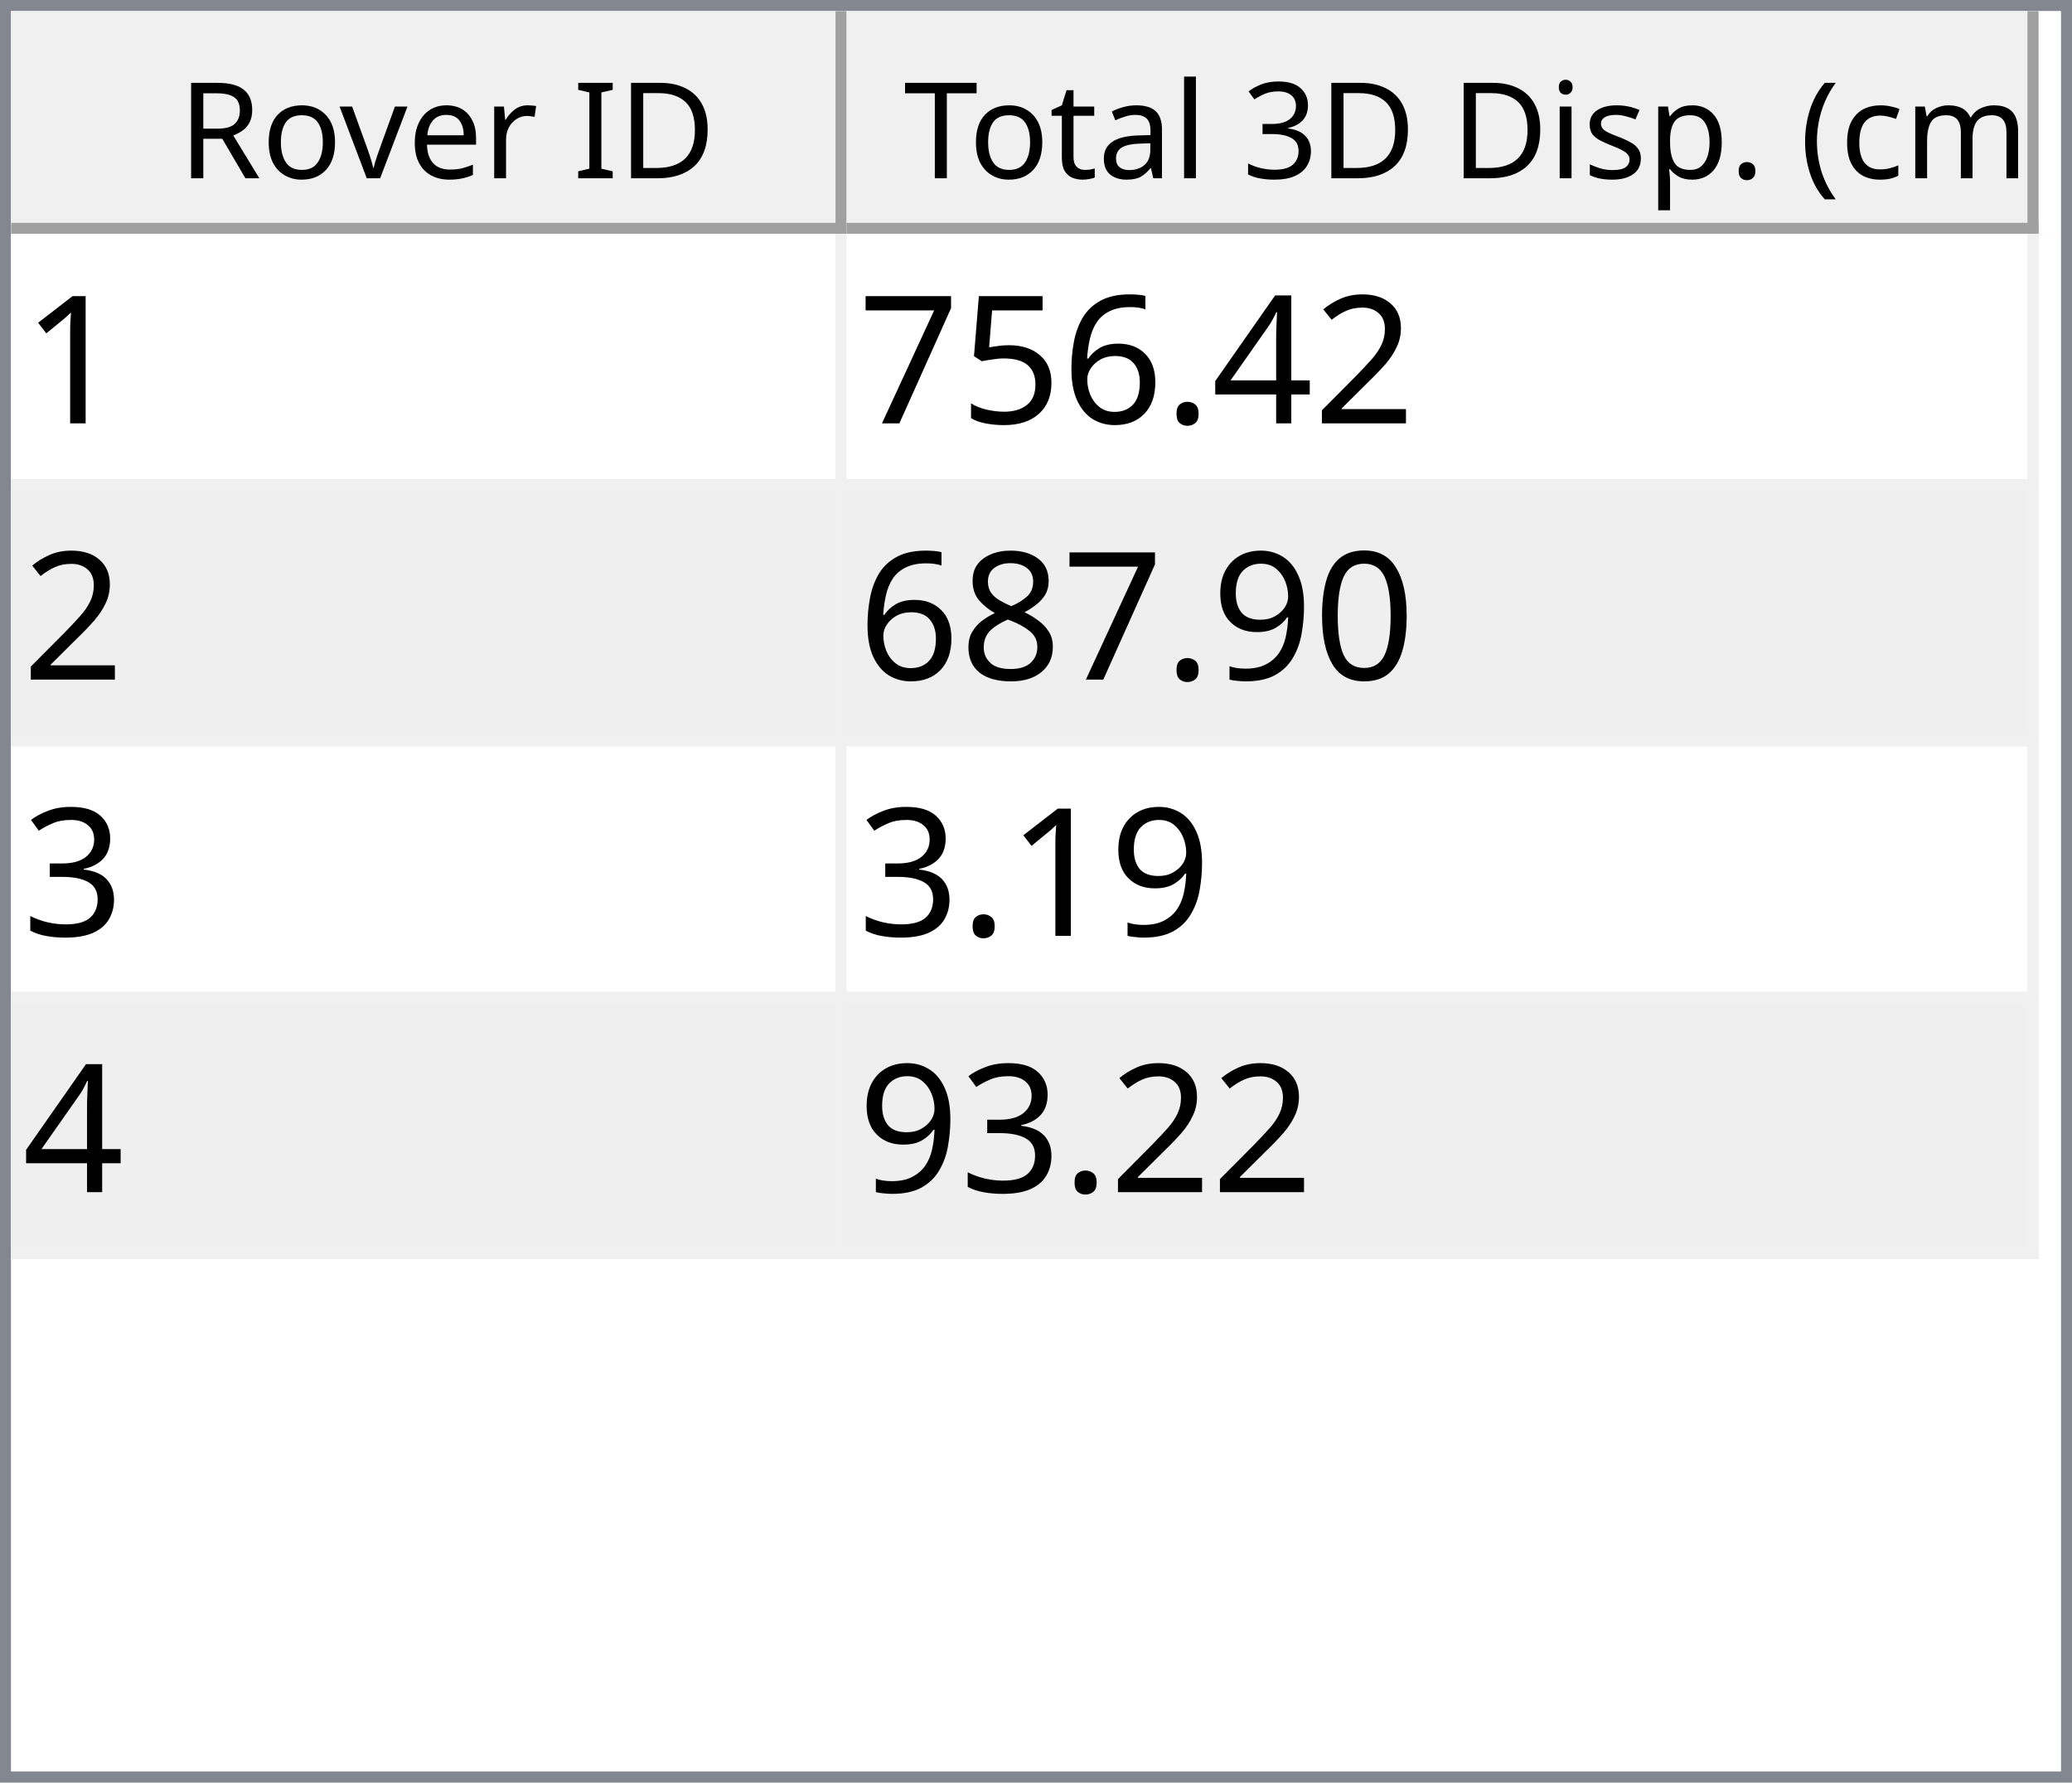
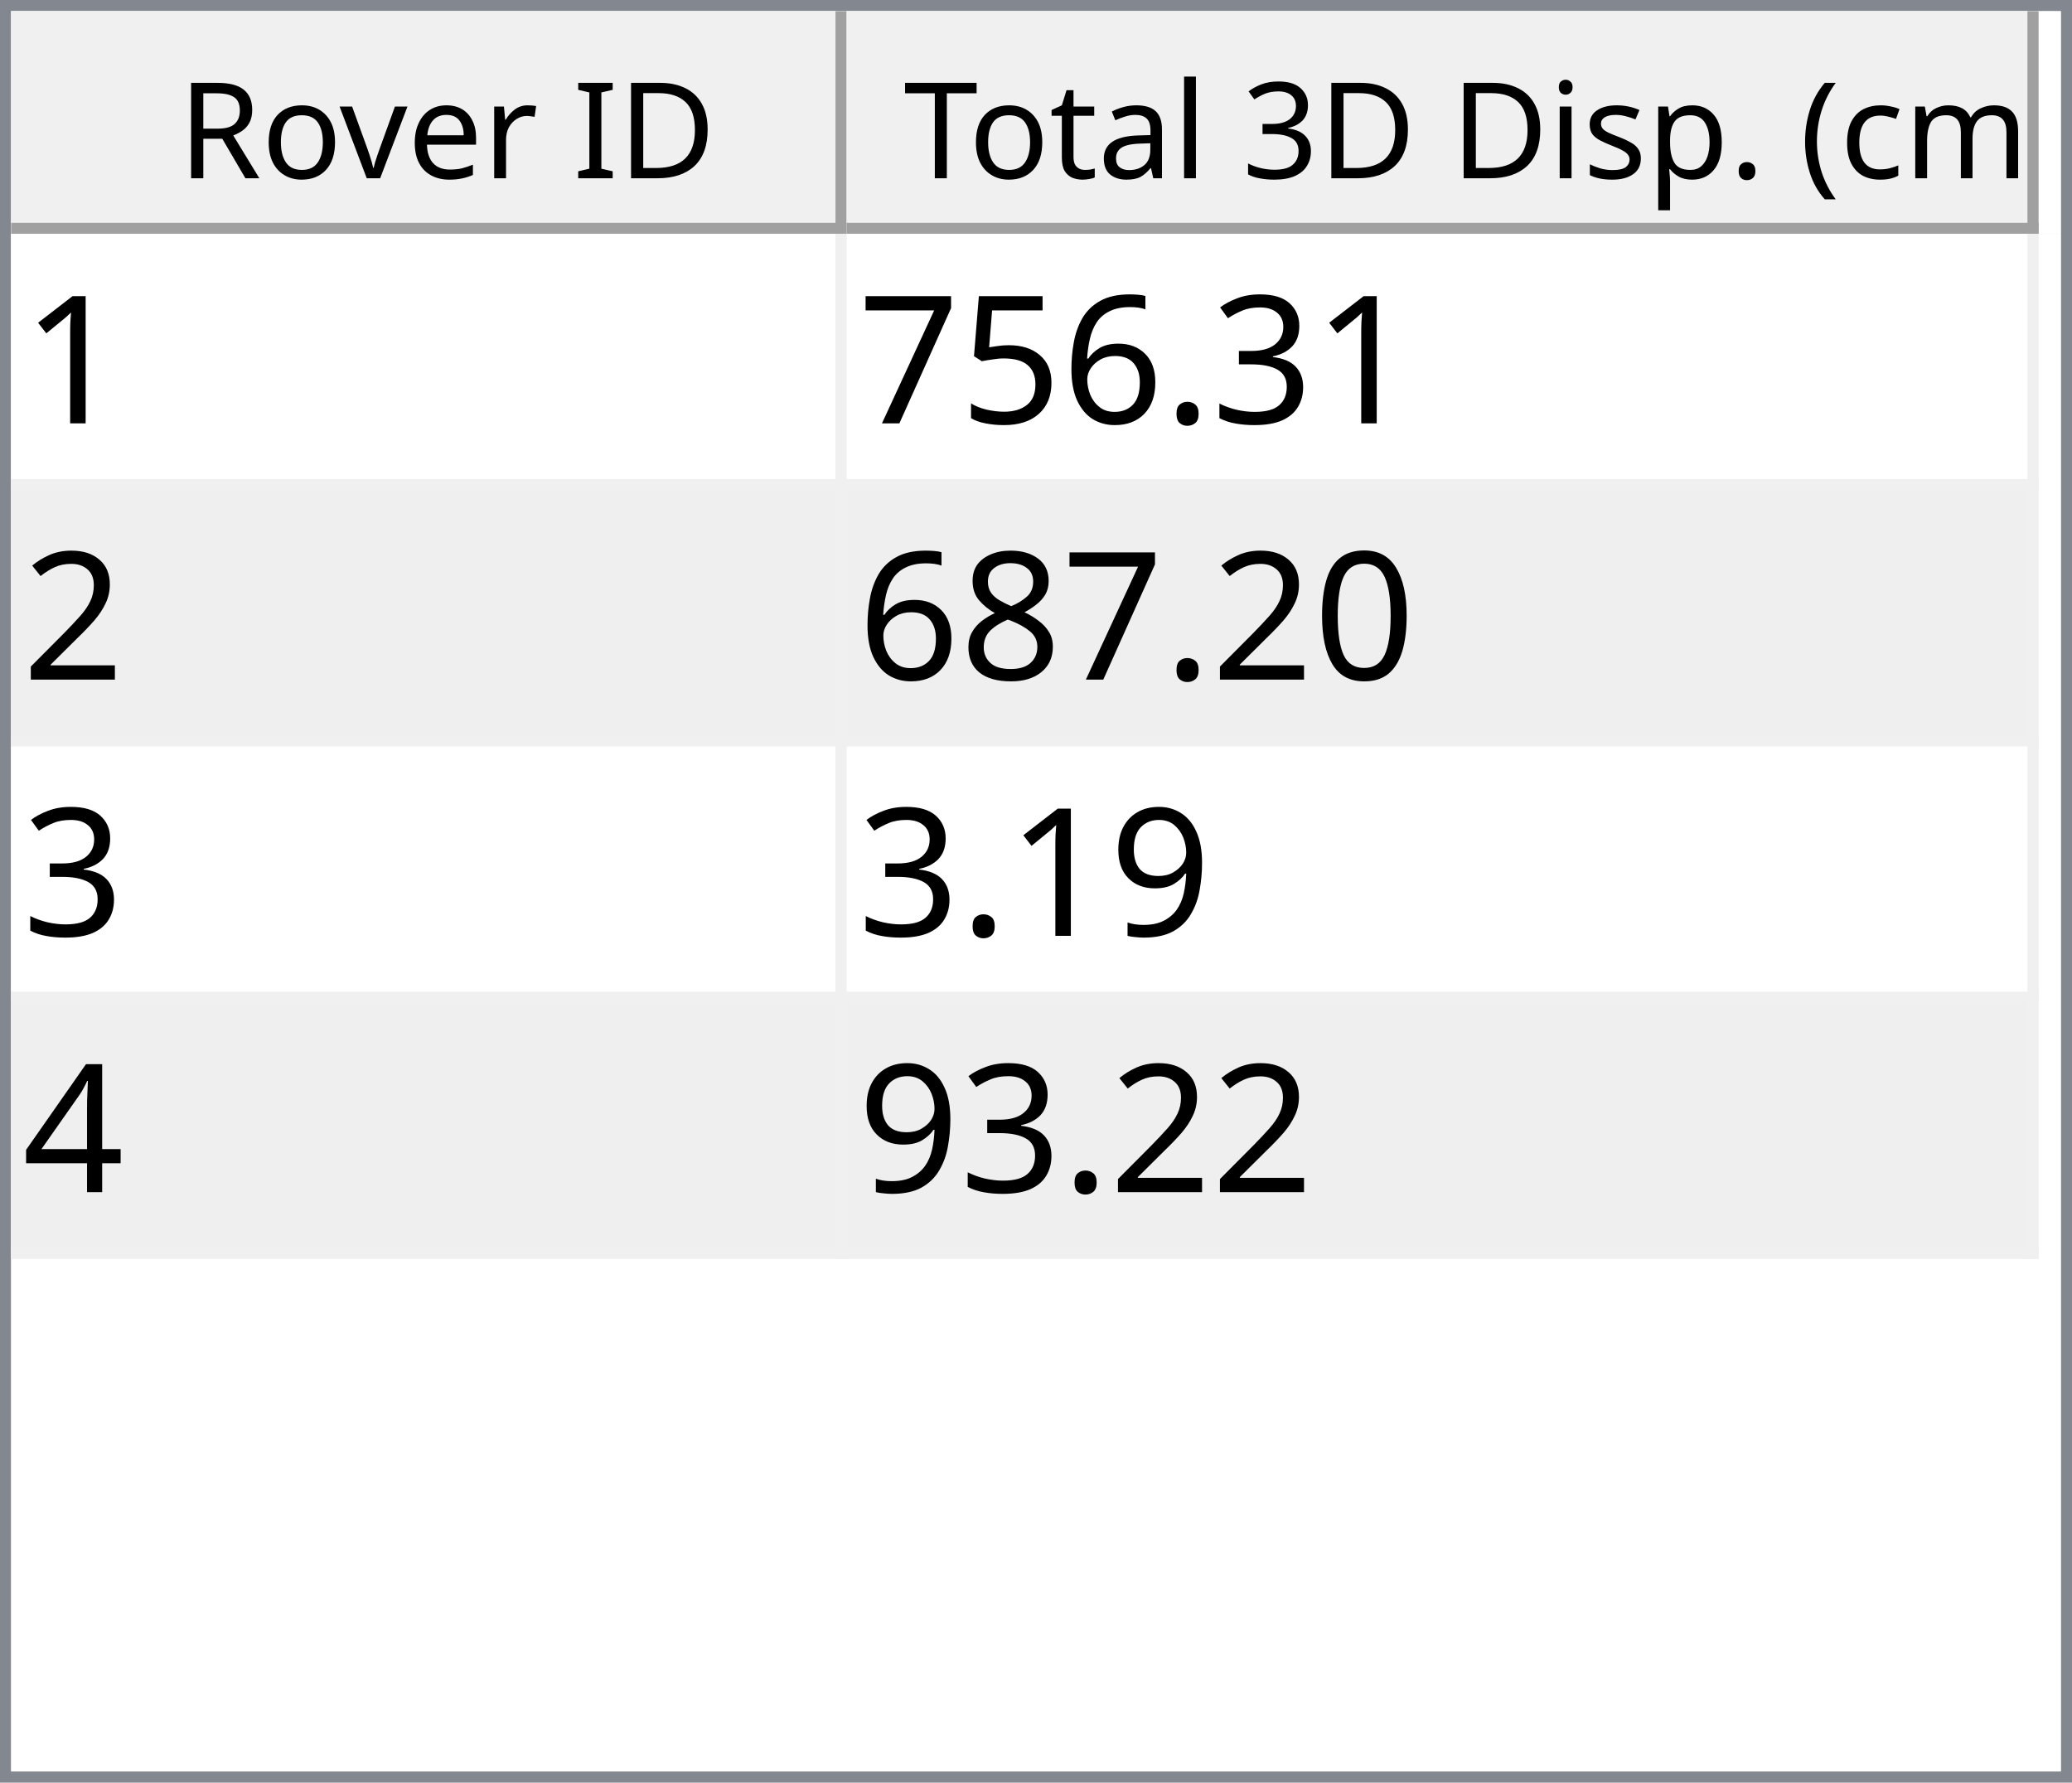
<svg xmlns="http://www.w3.org/2000/svg" style="fill-opacity:1; color-rendering:auto; color-interpolation:auto; text-rendering:auto; stroke:black; stroke-linecap:square; stroke-miterlimit:10; shape-rendering:auto; stroke-opacity:1; fill:black; stroke-dasharray:none; font-weight:normal; stroke-width:1; font-family:'Dialog'; font-style:normal; stroke-linejoin:miter; font-size:12px; stroke-dashoffset:0; image-rendering:auto;" width="186" height="160">
  <defs id="genericDefs" />
  <g>
    <defs id="defs1">
      <clipPath clipPathUnits="userSpaceOnUse" id="clipPath1">
        <path d="M0 0 L186 0 L186 160 L0 160 L0 0 Z" />
      </clipPath>
      <clipPath clipPathUnits="userSpaceOnUse" id="clipPath2">
        <path d="M0 0 L0 160 L186 160 L186 0 Z" />
      </clipPath>
      <clipPath clipPathUnits="userSpaceOnUse" id="clipPath3">
        <path d="M0 0 L0 20 L184 20 L184 0 Z" />
      </clipPath>
      <clipPath clipPathUnits="userSpaceOnUse" id="clipPath4">
        <path d="M0 0 L0 20 L75 20 L75 0 Z" />
      </clipPath>
      <clipPath clipPathUnits="userSpaceOnUse" id="clipPath5">
        <path d="M1 1 L1 19 L74 19 L74 1 Z" />
      </clipPath>
      <clipPath clipPathUnits="userSpaceOnUse" id="clipPath6">
        <path d="M0 0 L0 18 L73 18 L73 0 Z" />
      </clipPath>
      <clipPath clipPathUnits="userSpaceOnUse" id="clipPath7">
        <path d="M-0.5 -0.5 L-0.5 19.5 L74.5 19.5 L74.5 -0.5 Z" />
      </clipPath>
      <clipPath clipPathUnits="userSpaceOnUse" id="clipPath8">
        <path d="M0 0 L0 20 L107 20 L107 0 Z" />
      </clipPath>
      <clipPath clipPathUnits="userSpaceOnUse" id="clipPath9">
        <path d="M1 1 L1 19 L106 19 L106 1 Z" />
      </clipPath>
      <clipPath clipPathUnits="userSpaceOnUse" id="clipPath10">
        <path d="M0 0 L0 18 L105 18 L105 0 Z" />
      </clipPath>
      <clipPath clipPathUnits="userSpaceOnUse" id="clipPath11">
        <path d="M-0.5 -0.5 L-0.5 19.5 L106.5 19.5 L106.5 -0.5 Z" />
      </clipPath>
      <clipPath clipPathUnits="userSpaceOnUse" id="clipPath12">
        <path d="M0 0 L0 138 L184 138 L184 0 Z" />
      </clipPath>
      <clipPath clipPathUnits="userSpaceOnUse" id="clipPath13">
        <path d="M0 0 L0 92 L182 92 L182 0 Z" />
      </clipPath>
      <clipPath clipPathUnits="userSpaceOnUse" id="clipPath14">
        <path d="M-0.5 -0.5 L-0.5 91.5 L181.5 91.5 L181.5 -0.5 Z" />
      </clipPath>
      <clipPath clipPathUnits="userSpaceOnUse" id="clipPath15">
        <path d="M0 0 L0 22 L74 22 L74 0 Z" />
      </clipPath>
      <clipPath clipPathUnits="userSpaceOnUse" id="clipPath16">
        <path d="M0 0 L0 22 L106 22 L106 0 Z" />
      </clipPath>
      <font horiz-adv-x="64.551" id="font1">
        <font-face ascent="107.91" descent="25.098" units-per-em="100" style="font-style:normal; font-family:Segoe UI; font-weight:normal;" />
        <missing-glyph horiz-adv-x="64.551" d="M8.109 0 L8.109 68.266 L56.453 68.266 L56.453 0 L8.109 0 ZM15.328 7.234 L49.219 7.234 L49.219 61.031 L15.328 61.031 L15.328 7.234 Z" />
        <glyph unicode="D" horiz-adv-x="70.117" d="M9.188 0 L9.188 70.016 L28.516 70.016 Q65.531 70.016 65.531 35.891 Q65.531 19.672 55.25 9.836 Q44.969 0 27.734 0 L9.188 0 ZM17.391 62.594 L17.391 7.422 L27.828 7.422 Q41.609 7.422 49.273 14.797 Q56.938 22.172 56.938 35.688 Q56.938 62.594 28.328 62.594 L17.391 62.594 Z" />
        <glyph unicode="I" horiz-adv-x="26.611" d="M17.391 0 L9.188 0 L9.188 70.016 L17.391 70.016 L17.391 0 Z" />
        <glyph unicode=" " horiz-adv-x="27.393" d="" />
        <glyph unicode="r" horiz-adv-x="34.766" d="M34.188 41.891 Q32.078 43.5 28.125 43.5 Q23 43.5 19.555 38.672 Q16.109 33.844 16.109 25.484 L16.109 0 L8.109 0 L8.109 50 L16.109 50 L16.109 39.703 L16.312 39.703 Q18.016 44.969 21.531 47.922 Q25.047 50.875 29.391 50.875 Q32.516 50.875 34.188 50.203 L34.188 41.891 Z" />
        <glyph unicode="e" horiz-adv-x="52.295" d="M48.297 23 L12.984 23 Q13.188 14.656 17.484 10.109 Q21.781 5.562 29.297 5.562 Q37.75 5.562 44.828 11.141 L44.828 3.609 Q38.234 -1.172 27.391 -1.172 Q16.797 -1.172 10.742 5.641 Q4.688 12.453 4.688 24.812 Q4.688 36.469 11.305 43.82 Q17.922 51.172 27.734 51.172 Q37.547 51.172 42.922 44.828 Q48.297 38.484 48.297 27.203 L48.297 23 ZM40.094 29.781 Q40.047 36.719 36.75 40.578 Q33.453 44.438 27.594 44.438 Q21.922 44.438 17.969 40.383 Q14.016 36.328 13.094 29.781 L40.094 29.781 Z" />
        <glyph unicode="v" horiz-adv-x="47.9" d="M47.406 50 L27.484 0 L19.625 0 L0.688 50 L9.469 50 L22.172 13.672 Q23.578 9.672 23.922 6.688 L24.125 6.688 Q24.609 10.453 25.688 13.484 L38.969 50 L47.406 50 Z" />
        <glyph unicode="o" horiz-adv-x="58.594" d="M29 -1.172 Q17.922 -1.172 11.305 5.836 Q4.688 12.844 4.688 24.422 Q4.688 37.016 11.57 44.094 Q18.453 51.172 30.172 51.172 Q41.359 51.172 47.633 44.289 Q53.906 37.406 53.906 25.203 Q53.906 13.234 47.141 6.031 Q40.375 -1.172 29 -1.172 ZM29.594 44.438 Q21.875 44.438 17.383 39.188 Q12.891 33.938 12.891 24.703 Q12.891 15.828 17.43 10.695 Q21.969 5.562 29.594 5.562 Q37.359 5.562 41.531 10.594 Q45.703 15.625 45.703 24.906 Q45.703 34.281 41.531 39.359 Q37.359 44.438 29.594 44.438 Z" />
        <glyph unicode="R" horiz-adv-x="59.814" d="M59.375 0 L49.609 0 L37.891 19.625 Q36.281 22.359 34.766 24.289 Q33.25 26.219 31.664 27.438 Q30.078 28.656 28.25 29.219 Q26.422 29.781 24.125 29.781 L17.391 29.781 L17.391 0 L9.188 0 L9.188 70.016 L30.078 70.016 Q34.672 70.016 38.555 68.867 Q42.438 67.719 45.289 65.375 Q48.141 63.031 49.758 59.547 Q51.375 56.062 51.375 51.375 Q51.375 47.703 50.273 44.656 Q49.172 41.609 47.148 39.211 Q45.125 36.812 42.266 35.133 Q39.406 33.453 35.844 32.516 L35.844 32.328 Q37.594 31.547 38.891 30.547 Q40.188 29.547 41.359 28.18 Q42.531 26.812 43.68 25.078 Q44.828 23.344 46.234 21.047 L59.375 0 ZM17.391 62.594 L17.391 37.203 L28.516 37.203 Q31.594 37.203 34.203 38.133 Q36.812 39.062 38.719 40.797 Q40.625 42.531 41.703 45.047 Q42.781 47.562 42.781 50.688 Q42.781 56.297 39.141 59.445 Q35.5 62.594 28.609 62.594 L17.391 62.594 Z" />
        <glyph unicode=")" horiz-adv-x="30.176" d="M8.297 -15.922 L1.172 -15.922 Q16.406 2.344 16.406 26.812 Q16.406 51.469 1.078 70.016 L8.297 70.016 Q23.531 52.156 23.531 26.703 Q23.531 1.375 8.297 -15.922 Z" />
        <glyph unicode="m" horiz-adv-x="86.133" d="M79.109 0 L71.094 0 L71.094 28.719 Q71.094 37.016 68.531 40.727 Q65.969 44.438 59.906 44.438 Q54.781 44.438 51.195 39.75 Q47.609 35.062 47.609 28.516 L47.609 0 L39.594 0 L39.594 29.688 Q39.594 44.438 28.219 44.438 Q22.953 44.438 19.531 40.016 Q16.109 35.594 16.109 28.516 L16.109 0 L8.109 0 L8.109 50 L16.109 50 L16.109 42.094 L16.312 42.094 Q21.625 51.172 31.844 51.172 Q36.969 51.172 40.773 48.312 Q44.578 45.453 46 40.828 Q51.562 51.172 62.594 51.172 Q79.109 51.172 79.109 30.812 L79.109 0 Z" />
        <glyph unicode="c" horiz-adv-x="46.191" d="M42.188 2.297 Q36.422 -1.172 28.516 -1.172 Q17.828 -1.172 11.258 5.789 Q4.688 12.75 4.688 23.828 Q4.688 36.188 11.766 43.68 Q18.844 51.172 30.672 51.172 Q37.25 51.172 42.281 48.734 L42.281 40.531 Q36.719 44.438 30.375 44.438 Q22.703 44.438 17.797 38.945 Q12.891 33.453 12.891 24.516 Q12.891 15.719 17.508 10.641 Q22.125 5.562 29.891 5.562 Q36.422 5.562 42.188 9.906 L42.188 2.297 Z" />
        <glyph unicode="(" horiz-adv-x="30.176" d="M29.109 -15.922 L21.969 -15.922 Q6.844 1.375 6.844 26.703 Q6.844 52.156 21.969 70.016 L29.203 70.016 Q13.875 51.469 13.875 26.812 Q13.875 2.344 29.109 -15.922 Z" />
        <glyph unicode="." horiz-adv-x="21.68" d="M10.891 -1.078 Q8.641 -1.078 7.055 0.539 Q5.469 2.156 5.469 4.391 Q5.469 6.641 7.055 8.273 Q8.641 9.906 10.891 9.906 Q13.188 9.906 14.797 8.273 Q16.406 6.641 16.406 4.391 Q16.406 2.156 14.797 0.539 Q13.188 -1.078 10.891 -1.078 Z" />
        <glyph unicode="p" horiz-adv-x="58.789" d="M16.312 7.234 L16.109 7.234 L16.109 -23 L8.109 -23 L8.109 50 L16.109 50 L16.109 41.219 L16.312 41.219 Q22.219 51.172 33.594 51.172 Q43.266 51.172 48.688 44.461 Q54.109 37.75 54.109 26.469 Q54.109 13.922 48 6.375 Q41.891 -1.172 31.297 -1.172 Q21.578 -1.172 16.312 7.234 ZM16.109 27.391 L16.109 20.406 Q16.109 14.203 20.141 9.883 Q24.172 5.562 30.375 5.562 Q37.641 5.562 41.773 11.133 Q45.906 16.703 45.906 26.609 Q45.906 34.969 42.047 39.703 Q38.188 44.438 31.594 44.438 Q24.609 44.438 20.359 39.578 Q16.109 34.719 16.109 27.391 Z" />
        <glyph unicode="s" horiz-adv-x="42.432" d="M5.078 1.812 L5.078 10.406 Q11.625 5.562 19.484 5.562 Q30.031 5.562 30.031 12.594 Q30.031 14.594 29.125 15.992 Q28.219 17.391 26.68 18.461 Q25.141 19.531 23.07 20.383 Q21 21.234 18.609 22.172 Q15.281 23.484 12.766 24.828 Q10.25 26.172 8.57 27.859 Q6.891 29.547 6.031 31.695 Q5.172 33.844 5.172 36.719 Q5.172 40.234 6.789 42.945 Q8.406 45.656 11.086 47.484 Q13.766 49.312 17.211 50.242 Q20.656 51.172 24.312 51.172 Q30.812 51.172 35.938 48.922 L35.938 40.828 Q30.422 44.438 23.25 44.438 Q21 44.438 19.195 43.922 Q17.391 43.406 16.094 42.477 Q14.797 41.547 14.086 40.258 Q13.375 38.969 13.375 37.406 Q13.375 35.453 14.086 34.133 Q14.797 32.812 16.164 31.789 Q17.531 30.766 19.484 29.938 Q21.438 29.109 23.922 28.125 Q27.25 26.859 29.883 25.516 Q32.516 24.172 34.375 22.484 Q36.234 20.797 37.234 18.602 Q38.234 16.406 38.234 13.375 Q38.234 9.672 36.602 6.938 Q34.969 4.203 32.234 2.398 Q29.5 0.594 25.93 -0.289 Q22.359 -1.172 18.453 -1.172 Q10.75 -1.172 5.078 1.812 Z" />
        <glyph unicode="i" horiz-adv-x="24.219" d="M12.203 62.703 Q10.062 62.703 8.547 64.164 Q7.031 65.625 7.031 67.875 Q7.031 70.125 8.547 71.609 Q10.062 73.094 12.203 73.094 Q14.406 73.094 15.945 71.609 Q17.484 70.125 17.484 67.875 Q17.484 65.719 15.945 64.211 Q14.406 62.703 12.203 62.703 ZM16.109 0 L8.109 0 L8.109 50 L16.109 50 L16.109 0 Z" />
        <glyph unicode="3" horiz-adv-x="53.906" d="M46.531 19.828 Q46.531 15.094 44.75 11.211 Q42.969 7.328 39.719 4.57 Q36.469 1.812 31.93 0.297 Q27.391 -1.219 21.922 -1.219 Q11.922 -1.219 6 2.594 L6 11.188 Q13.094 5.609 22.219 5.609 Q25.875 5.609 28.828 6.539 Q31.781 7.469 33.906 9.227 Q36.031 10.984 37.18 13.477 Q38.328 15.969 38.328 19.094 Q38.328 32.812 18.797 32.812 L12.984 32.812 L12.984 39.594 L18.5 39.594 Q35.797 39.594 35.797 52.484 Q35.797 64.406 22.609 64.406 Q15.188 64.406 8.688 59.422 L8.688 67.188 Q15.375 71.188 24.609 71.188 Q29 71.188 32.57 69.969 Q36.141 68.75 38.68 66.555 Q41.219 64.359 42.609 61.281 Q44 58.203 44 54.5 Q44 40.672 30.031 36.719 L30.031 36.531 Q33.594 36.141 36.625 34.797 Q39.656 33.453 41.852 31.305 Q44.047 29.156 45.289 26.25 Q46.531 23.344 46.531 19.828 Z" />
        <glyph unicode="l" horiz-adv-x="24.219" d="M16.109 0 L8.109 0 L8.109 74.031 L16.109 74.031 L16.109 0 Z" />
        <glyph unicode="a" horiz-adv-x="50.879" d="M43.891 0 L35.891 0 L35.891 7.812 L35.688 7.812 Q30.469 -1.172 20.312 -1.172 Q12.844 -1.172 8.617 2.781 Q4.391 6.734 4.391 13.281 Q4.391 27.297 20.906 29.594 L35.891 31.688 Q35.891 44.438 25.594 44.438 Q16.547 44.438 9.281 38.281 L9.281 46.484 Q16.656 51.172 26.266 51.172 Q43.891 51.172 43.891 32.516 L43.891 0 ZM35.891 25.297 L23.828 23.641 Q18.266 22.859 15.43 20.875 Q12.594 18.891 12.594 13.875 Q12.594 10.203 15.211 7.883 Q17.828 5.562 22.172 5.562 Q28.125 5.562 32.008 9.742 Q35.891 13.922 35.891 20.312 L35.891 25.297 Z" />
        <glyph unicode="t" horiz-adv-x="33.887" d="M31.297 0.484 Q28.469 -1.078 23.828 -1.078 Q10.688 -1.078 10.688 13.578 L10.688 43.172 L2.094 43.172 L2.094 50 L10.688 50 L10.688 62.203 L18.703 64.797 L18.703 50 L31.297 50 L31.297 43.172 L18.703 43.172 L18.703 14.984 Q18.703 9.969 20.414 7.82 Q22.125 5.672 26.078 5.672 Q29.109 5.672 31.297 7.328 L31.297 0.484 Z" />
        <glyph unicode="T" horiz-adv-x="52.393" d="M50.594 62.594 L30.375 62.594 L30.375 0 L22.172 0 L22.172 62.594 L2 62.594 L2 70.016 L50.594 70.016 L50.594 62.594 Z" />
      </font>
      <font horiz-adv-x="75.0" id="font2">
        <font-face ascent="100.537" descent="21.973" units-per-em="100" style="font-style:normal; font-family:sans-serif; font-weight:normal;" />
        <missing-glyph horiz-adv-x="75.0" d="M12.5 0 L12.5 62.5 L62.5 62.5 L62.5 0 L12.5 0 ZM14.062 1.562 L60.938 1.562 L60.938 60.938 L14.062 60.938 L14.062 1.562 Z" />
        <glyph unicode="1" horiz-adv-x="55.615" d="M37.25 0 L28.469 0 L28.469 56 Q25.297 52.984 20.141 49.953 Q14.984 46.922 10.891 45.406 L10.891 53.906 Q18.266 57.375 23.781 62.305 Q29.297 67.234 31.594 71.875 L37.25 71.875 L37.25 0 Z" />
-         <glyph unicode="2" horiz-adv-x="55.615" d="M50.344 8.453 L50.344 0 L3.031 0 Q2.938 3.172 4.047 6.109 Q5.859 10.938 9.836 15.625 Q13.812 20.312 21.344 26.469 Q33.016 36.031 37.117 41.625 Q41.219 47.219 41.219 52.203 Q41.219 57.422 37.477 61.008 Q33.734 64.594 27.734 64.594 Q21.391 64.594 17.578 60.789 Q13.766 56.984 13.719 50.25 L4.688 51.172 Q5.609 61.281 11.664 66.578 Q17.719 71.875 27.938 71.875 Q38.234 71.875 44.242 66.164 Q50.25 60.453 50.25 52 Q50.25 47.703 48.492 43.555 Q46.734 39.406 42.656 34.812 Q38.578 30.219 29.109 22.219 Q21.188 15.578 18.945 13.211 Q16.703 10.844 15.234 8.453 L50.344 8.453 Z" />
-         <glyph unicode="4" horiz-adv-x="55.615" d="M32.328 0 L32.328 17.141 L1.266 17.141 L1.266 25.203 L33.938 71.578 L41.109 71.578 L41.109 25.203 L50.781 25.203 L50.781 17.141 L41.109 17.141 L41.109 0 L32.328 0 ZM32.328 25.203 L32.328 57.469 L9.906 25.203 L32.328 25.203 Z" />
+         <glyph unicode="3" horiz-adv-x="55.615" d="M4.203 18.891 L12.984 20.062 Q14.5 12.594 18.141 9.297 Q21.781 6 27 6 Q33.203 6 37.477 10.297 Q41.75 14.594 41.75 20.953 Q41.75 27 37.797 30.93 Q33.844 34.859 27.734 34.859 Q25.25 34.859 21.531 33.891 L22.516 41.609 Q23.391 41.5 23.922 41.5 Q29.547 41.5 34.039 44.43 Q38.531 47.359 38.531 53.469 Q38.531 58.297 35.258 61.477 Q31.984 64.656 26.812 64.656 Q21.688 64.656 18.266 61.43 Q14.844 58.203 13.875 51.766 L5.078 53.328 Q6.688 62.156 12.398 67.016 Q18.109 71.875 26.609 71.875 Q32.469 71.875 37.398 69.359 Q42.328 66.844 44.945 62.5 Q47.562 58.156 47.562 53.266 Q47.562 48.641 45.07 44.828 Q42.578 41.016 37.703 38.766 Q44.047 37.312 47.562 32.695 Q51.078 28.078 51.078 21.141 Q51.078 11.766 44.242 5.25 Q37.406 -1.266 26.953 -1.266 Q17.531 -1.266 11.305 4.352 Q5.078 9.969 4.203 18.891 Z" />
        <glyph unicode="." horiz-adv-x="27.783" d="M9.078 0 L9.078 10.016 L19.094 10.016 L19.094 0 L9.078 0 Z" />
        <glyph unicode="6" horiz-adv-x="55.615" d="M49.75 54.047 L41.016 53.375 Q39.844 58.547 37.703 60.891 Q34.125 64.656 28.906 64.656 Q24.703 64.656 21.531 62.312 Q17.391 59.281 14.992 53.469 Q12.594 47.656 12.5 36.922 Q15.672 41.75 20.266 44.094 Q24.859 46.438 29.891 46.438 Q38.672 46.438 44.852 39.969 Q51.031 33.5 51.031 23.25 Q51.031 16.5 48.125 10.719 Q45.219 4.938 40.141 1.859 Q35.062 -1.219 28.609 -1.219 Q17.625 -1.219 10.695 6.859 Q3.766 14.938 3.766 33.5 Q3.766 54.25 11.422 63.672 Q18.109 71.875 29.438 71.875 Q37.891 71.875 43.289 67.141 Q48.688 62.406 49.75 54.047 ZM13.875 23.188 Q13.875 18.656 15.797 14.508 Q17.719 10.359 21.188 8.18 Q24.656 6 28.469 6 Q34.031 6 38.039 10.492 Q42.047 14.984 42.047 22.703 Q42.047 30.125 38.086 34.398 Q34.125 38.672 28.125 38.672 Q22.172 38.672 18.023 34.398 Q13.875 30.125 13.875 23.188 Z" />
        <glyph unicode="5" horiz-adv-x="55.615" d="M4.156 18.75 L13.375 19.531 Q14.406 12.797 18.141 9.398 Q21.875 6 27.156 6 Q33.5 6 37.891 10.789 Q42.281 15.578 42.281 23.484 Q42.281 31 38.062 35.352 Q33.844 39.703 27 39.703 Q22.75 39.703 19.336 37.773 Q15.922 35.844 13.969 32.766 L5.719 33.844 L12.641 70.609 L48.25 70.609 L48.25 62.203 L19.672 62.203 L15.828 42.969 Q22.266 47.469 29.344 47.469 Q38.719 47.469 45.164 40.969 Q51.609 34.469 51.609 24.266 Q51.609 14.547 45.953 7.469 Q39.062 -1.219 27.156 -1.219 Q17.391 -1.219 11.211 4.25 Q5.031 9.719 4.156 18.75 Z" />
        <glyph unicode="7" horiz-adv-x="55.615" d="M4.734 62.203 L4.734 70.656 L51.078 70.656 L51.078 63.812 Q44.234 56.547 37.523 44.484 Q30.812 32.422 27.156 19.672 Q24.516 10.688 23.781 0 L14.75 0 Q14.891 8.453 18.062 20.414 Q21.234 32.375 27.172 43.484 Q33.109 54.594 39.797 62.203 L4.734 62.203 Z" />
+         <glyph unicode="2" horiz-adv-x="55.615" d="M50.344 8.453 L50.344 0 L3.031 0 Q2.938 3.172 4.047 6.109 Q5.859 10.938 9.836 15.625 Q13.812 20.312 21.344 26.469 Q33.016 36.031 37.117 41.625 Q41.219 47.219 41.219 52.203 Q41.219 57.422 37.477 61.008 Q33.734 64.594 27.734 64.594 Q21.391 64.594 17.578 60.789 Q13.766 56.984 13.719 50.25 L4.688 51.172 Q5.609 61.281 11.664 66.578 Q17.719 71.875 27.938 71.875 Q38.234 71.875 44.242 66.164 Q50.25 60.453 50.25 52 Q50.25 47.703 48.492 43.555 Q46.734 39.406 42.656 34.812 Q38.578 30.219 29.109 22.219 Q21.188 15.578 18.945 13.211 Q16.703 10.844 15.234 8.453 L50.344 8.453 Z" />
        <glyph unicode="0" horiz-adv-x="55.615" d="M4.156 35.297 Q4.156 48 6.766 55.742 Q9.375 63.484 14.523 67.68 Q19.672 71.875 27.484 71.875 Q33.25 71.875 37.594 69.555 Q41.938 67.234 44.773 62.867 Q47.609 58.5 49.219 52.227 Q50.828 45.953 50.828 35.297 Q50.828 22.703 48.242 14.969 Q45.656 7.234 40.508 3.008 Q35.359 -1.219 27.484 -1.219 Q17.141 -1.219 11.234 6.203 Q4.156 15.141 4.156 35.297 ZM13.188 35.297 Q13.188 17.672 17.312 11.836 Q21.438 6 27.484 6 Q33.547 6 37.672 11.859 Q41.797 17.719 41.797 35.297 Q41.797 52.984 37.672 58.789 Q33.547 64.594 27.391 64.594 Q21.344 64.594 17.719 59.469 Q13.188 52.938 13.188 35.297 Z" />
+         <glyph unicode="8" horiz-adv-x="55.615" d="M17.672 38.812 Q12.203 40.828 9.57 44.539 Q6.938 48.25 6.938 53.422 Q6.938 61.234 12.555 66.555 Q18.172 71.875 27.484 71.875 Q36.859 71.875 42.578 66.43 Q48.297 60.984 48.297 53.172 Q48.297 48.188 45.68 44.508 Q43.062 40.828 37.75 38.812 Q44.344 36.672 47.781 31.883 Q51.219 27.094 51.219 20.453 Q51.219 11.281 44.727 5.031 Q38.234 -1.219 27.641 -1.219 Q17.047 -1.219 10.547 5.055 Q4.047 11.328 4.047 20.703 Q4.047 27.688 7.594 32.398 Q11.141 37.109 17.672 38.812 ZM15.922 53.719 Q15.922 48.641 19.195 45.414 Q22.469 42.188 27.688 42.188 Q32.766 42.188 36.016 45.383 Q39.266 48.578 39.266 53.219 Q39.266 58.062 35.914 61.359 Q32.562 64.656 27.594 64.656 Q22.562 64.656 19.242 61.43 Q15.922 58.203 15.922 53.719 ZM13.094 20.656 Q13.094 16.891 14.875 13.375 Q16.656 9.859 20.172 7.93 Q23.688 6 27.734 6 Q34.031 6 38.133 10.055 Q42.234 14.109 42.234 20.359 Q42.234 26.703 38.016 30.859 Q33.797 35.016 27.438 35.016 Q21.234 35.016 17.164 30.914 Q13.094 26.812 13.094 20.656 Z" />
        <glyph unicode="9" horiz-adv-x="55.615" d="M5.469 16.547 L13.922 17.328 Q14.984 11.375 18.016 8.688 Q21.047 6 25.781 6 Q29.828 6 32.883 7.859 Q35.938 9.719 37.891 12.82 Q39.844 15.922 41.164 21.195 Q42.484 26.469 42.484 31.938 Q42.484 32.516 42.438 33.688 Q39.797 29.5 35.234 26.883 Q30.672 24.266 25.344 24.266 Q16.453 24.266 10.305 30.711 Q4.156 37.156 4.156 47.703 Q4.156 58.594 10.578 65.234 Q17 71.875 26.656 71.875 Q33.641 71.875 39.43 68.117 Q45.219 64.359 48.219 57.398 Q51.219 50.438 51.219 37.25 Q51.219 23.531 48.242 15.406 Q45.266 7.281 39.383 3.031 Q33.5 -1.219 25.594 -1.219 Q17.188 -1.219 11.867 3.445 Q6.547 8.109 5.469 16.547 ZM41.453 48.141 Q41.453 55.719 37.43 60.156 Q33.406 64.594 27.734 64.594 Q21.875 64.594 17.531 59.812 Q13.188 55.031 13.188 47.406 Q13.188 40.578 17.312 36.305 Q21.438 32.031 27.484 32.031 Q33.594 32.031 37.523 36.305 Q41.453 40.578 41.453 48.141 Z" />
-         <glyph unicode="8" horiz-adv-x="55.615" d="M17.672 38.812 Q12.203 40.828 9.57 44.539 Q6.938 48.25 6.938 53.422 Q6.938 61.234 12.555 66.555 Q18.172 71.875 27.484 71.875 Q36.859 71.875 42.578 66.43 Q48.297 60.984 48.297 53.172 Q48.297 48.188 45.68 44.508 Q43.062 40.828 37.75 38.812 Q44.344 36.672 47.781 31.883 Q51.219 27.094 51.219 20.453 Q51.219 11.281 44.727 5.031 Q38.234 -1.219 27.641 -1.219 Q17.047 -1.219 10.547 5.055 Q4.047 11.328 4.047 20.703 Q4.047 27.688 7.594 32.398 Q11.141 37.109 17.672 38.812 ZM15.922 53.719 Q15.922 48.641 19.195 45.414 Q22.469 42.188 27.688 42.188 Q32.766 42.188 36.016 45.383 Q39.266 48.578 39.266 53.219 Q39.266 58.062 35.914 61.359 Q32.562 64.656 27.594 64.656 Q22.562 64.656 19.242 61.43 Q15.922 58.203 15.922 53.719 ZM13.094 20.656 Q13.094 16.891 14.875 13.375 Q16.656 9.859 20.172 7.93 Q23.688 6 27.734 6 Q34.031 6 38.133 10.055 Q42.234 14.109 42.234 20.359 Q42.234 26.703 38.016 30.859 Q33.797 35.016 27.438 35.016 Q21.234 35.016 17.164 30.914 Q13.094 26.812 13.094 20.656 Z" />
-         <glyph unicode="3" horiz-adv-x="55.615" d="M4.203 18.891 L12.984 20.062 Q14.5 12.594 18.141 9.297 Q21.781 6 27 6 Q33.203 6 37.477 10.297 Q41.75 14.594 41.75 20.953 Q41.75 27 37.797 30.93 Q33.844 34.859 27.734 34.859 Q25.25 34.859 21.531 33.891 L22.516 41.609 Q23.391 41.5 23.922 41.5 Q29.547 41.5 34.039 44.43 Q38.531 47.359 38.531 53.469 Q38.531 58.297 35.258 61.477 Q31.984 64.656 26.812 64.656 Q21.688 64.656 18.266 61.43 Q14.844 58.203 13.875 51.766 L5.078 53.328 Q6.688 62.156 12.398 67.016 Q18.109 71.875 26.609 71.875 Q32.469 71.875 37.398 69.359 Q42.328 66.844 44.945 62.5 Q47.562 58.156 47.562 53.266 Q47.562 48.641 45.07 44.828 Q42.578 41.016 37.703 38.766 Q44.047 37.312 47.562 32.695 Q51.078 28.078 51.078 21.141 Q51.078 11.766 44.242 5.25 Q37.406 -1.266 26.953 -1.266 Q17.531 -1.266 11.305 4.352 Q5.078 9.969 4.203 18.891 Z" />
+         <glyph unicode="4" horiz-adv-x="55.615" d="M32.328 0 L32.328 17.141 L1.266 17.141 L1.266 25.203 L33.938 71.578 L41.109 71.578 L41.109 25.203 L50.781 25.203 L50.781 17.141 L41.109 17.141 L41.109 0 L32.328 0 ZM32.328 25.203 L32.328 57.469 L9.906 25.203 L32.328 25.203 Z" />
      </font>
    </defs>
    <g style="fill:white; stroke:white;">
      <rect x="0" y="0" width="186" style="clip-path:url(#clipPath1); stroke:none;" height="160" />
    </g>
    <g style="fill:white; text-rendering:optimizeSpeed; color-rendering:optimizeSpeed; image-rendering:optimizeSpeed; shape-rendering:crispEdges; stroke:white; color-interpolation:sRGB;">
      <rect x="0" width="186" height="160" y="0" style="stroke:none;" />
      <path style="stroke:none;" d="M0 160 L186 160 L186 0 L0 0 Z" />
    </g>
    <g style="fill:rgb(240,240,240); font-family:'Segoe UI'; stroke:rgb(240,240,240);">
      <rect x="0" y="0" width="186" style="clip-path:url(#clipPath2); stroke:none;" height="160" />
    </g>
    <g style="fill:rgb(130,135,144); font-family:'Segoe UI'; stroke:rgb(130,135,144);">
      <path d="M0 0 L186 0 L186 160 L0 160 L0 0 ZM1 1 L185 1 L185 159 L1 159 L1 1 Z" style="fill-rule:evenodd; clip-path:url(#clipPath2); stroke:none;" />
    </g>
    <g style="fill:white; font-family:'Segoe UI'; stroke:white;" transform="translate(1,1)">
      <rect x="0" y="0" width="184" style="clip-path:url(#clipPath3); stroke:none;" height="20" />
    </g>
    <g style="fill:rgb(240,240,240); font-family:'Segoe UI'; stroke:rgb(240,240,240);" transform="translate(1,1)">
      <rect x="0" y="0" width="75" style="clip-path:url(#clipPath4); stroke:none;" height="20" />
    </g>
    <g style="font-family:'Segoe UI';" transform="translate(2,2)">
      <text x="14" xml:space="preserve" y="14" style="clip-path:url(#clipPath6); stroke:none;">Rover ID</text>
    </g>
    <g style="fill:rgb(160,160,160); font-family:'Segoe UI'; stroke:rgb(160,160,160); stroke-linejoin:bevel;" transform="translate(1.5,1.5)">
      <line x1="74" x2="74" y1="0" style="fill:none; clip-path:url(#clipPath7);" y2="19" />
    </g>
    <g style="fill:rgb(160,160,160); font-family:'Segoe UI'; stroke:rgb(160,160,160); stroke-linejoin:bevel;" transform="matrix(1,0,0,1,1,1) translate(0.5,0.5)">
      <line x1="0" x2="74" y1="19" style="fill:none; clip-path:url(#clipPath7);" y2="19" />
    </g>
    <g style="fill:rgb(240,240,240); font-family:'Segoe UI'; stroke:rgb(240,240,240);" transform="translate(76,1)">
      <rect x="0" y="0" width="107" style="clip-path:url(#clipPath8); stroke:none;" height="20" />
    </g>
    <g style="font-family:'Segoe UI';" transform="translate(77,2)">
      <text x="1" xml:space="preserve" y="14" style="clip-path:url(#clipPath10); stroke:none;"> Total 3D Disp. (cm)</text>
    </g>
    <g style="fill:rgb(160,160,160); font-family:'Segoe UI'; stroke:rgb(160,160,160); stroke-linejoin:bevel;" transform="translate(76.5,1.5)">
      <line x1="106" x2="106" y1="0" style="fill:none; clip-path:url(#clipPath11);" y2="19" />
    </g>
    <g style="fill:rgb(160,160,160); font-family:'Segoe UI'; stroke:rgb(160,160,160); stroke-linejoin:bevel;" transform="matrix(1,0,0,1,76,1) translate(0.5,0.5)">
      <line x1="0" x2="106" y1="19" style="fill:none; clip-path:url(#clipPath11);" y2="19" />
    </g>
    <g style="fill:white; font-family:'Segoe UI'; stroke:white;" transform="translate(1,21)">
      <rect x="0" y="0" width="184" style="clip-path:url(#clipPath12); stroke:none;" height="138" />
    </g>
    <g style="fill:rgb(240,240,240); font-size:16px; font-family:sans-serif; stroke:rgb(240,240,240);" transform="translate(1,21)">
      <rect x="0" y="0" width="182" style="clip-path:url(#clipPath13); stroke:none;" height="92" />
      <line transform="translate(0.5,0.5)" x1="0" x2="181" y1="22" style="clip-path:url(#clipPath14); fill:none; stroke-linejoin:bevel;" y2="22" />
    </g>
    <g transform="matrix(1,0,0,1,1,21) translate(0.5,0.5)" style="fill:rgb(240,240,240); font-size:16px; font-family:sans-serif; stroke:rgb(240,240,240); stroke-linejoin:bevel;">
      <line x1="0" x2="181" y1="45" style="fill:none; clip-path:url(#clipPath14);" y2="45" />
    </g>
    <g transform="matrix(1,0,0,1,1,21) translate(0.5,0.5)" style="fill:rgb(240,240,240); font-size:16px; font-family:sans-serif; stroke:rgb(240,240,240); stroke-linejoin:bevel;">
      <line x1="0" x2="181" y1="68" style="fill:none; clip-path:url(#clipPath14);" y2="68" />
    </g>
    <g transform="matrix(1,0,0,1,1,21) translate(0.5,0.5)" style="fill:rgb(240,240,240); font-size:16px; font-family:sans-serif; stroke:rgb(240,240,240); stroke-linejoin:bevel;">
      <line x1="0" x2="181" y1="91" style="fill:none; clip-path:url(#clipPath14);" y2="91" />
    </g>
    <g transform="matrix(1,0,0,1,1,21) translate(0.5,0.5)" style="fill:rgb(240,240,240); font-size:16px; font-family:sans-serif; stroke:rgb(240,240,240); stroke-linejoin:bevel;">
      <line x1="74" x2="74" y1="0" style="fill:none; clip-path:url(#clipPath14);" y2="91" />
    </g>
    <g transform="matrix(1,0,0,1,1,21) translate(0.5,0.5)" style="fill:rgb(240,240,240); font-size:16px; font-family:sans-serif; stroke:rgb(240,240,240); stroke-linejoin:bevel;">
      <line x1="181" x2="181" y1="0" style="fill:none; clip-path:url(#clipPath14);" y2="91" />
    </g>
    <g style="fill:white; font-size:16px; font-family:sans-serif; stroke:white;" transform="matrix(1,0,0,1,1,21)">
      <rect x="0" y="0" width="74" style="clip-path:url(#clipPath15); stroke:none;" height="22" />
      <text x="1" y="17" style="fill:black; clip-path:url(#clipPath15); stroke:none;" xml:space="preserve">1</text>
    </g>
    <g style="fill:white; font-size:16px; font-family:sans-serif; stroke:white;" transform="matrix(1,0,0,1,1,21) translate(75,0)">
      <rect x="0" y="0" width="106" style="clip-path:url(#clipPath16); stroke:none;" height="22" />
-       <text x="1" y="17" style="fill:black; clip-path:url(#clipPath16); stroke:none;" xml:space="preserve">756.42</text>
+       <text x="1" y="17" style="fill:black; clip-path:url(#clipPath16); stroke:none;" xml:space="preserve">756.31</text>
    </g>
    <g style="fill:rgb(239,239,239); font-size:16px; font-family:sans-serif; stroke:rgb(239,239,239);" transform="matrix(1,0,0,1,1,21) translate(0,23)">
      <rect x="0" y="0" width="74" style="clip-path:url(#clipPath15); stroke:none;" height="22" />
      <text x="1" y="17" style="fill:black; clip-path:url(#clipPath15); stroke:none;" xml:space="preserve">2</text>
    </g>
    <g style="fill:rgb(239,239,239); font-size:16px; font-family:sans-serif; stroke:rgb(239,239,239);" transform="matrix(1,0,0,1,1,21) translate(75,23)">
      <rect x="0" y="0" width="106" style="clip-path:url(#clipPath16); stroke:none;" height="22" />
-       <text x="1" y="17" style="fill:black; clip-path:url(#clipPath16); stroke:none;" xml:space="preserve">687.90</text>
+       <text x="1" y="17" style="fill:black; clip-path:url(#clipPath16); stroke:none;" xml:space="preserve">687.20</text>
    </g>
    <g style="fill:white; font-size:16px; font-family:sans-serif; stroke:white;" transform="matrix(1,0,0,1,1,21) translate(0,46)">
      <rect x="0" y="0" width="74" style="clip-path:url(#clipPath15); stroke:none;" height="22" />
      <text x="1" y="17" style="fill:black; clip-path:url(#clipPath15); stroke:none;" xml:space="preserve">3</text>
    </g>
    <g style="fill:white; font-size:16px; font-family:sans-serif; stroke:white;" transform="matrix(1,0,0,1,1,21) translate(75,46)">
      <rect x="0" y="0" width="106" style="clip-path:url(#clipPath16); stroke:none;" height="22" />
      <text x="1" y="17" style="fill:black; clip-path:url(#clipPath16); stroke:none;" xml:space="preserve">3.19</text>
    </g>
    <g style="fill:rgb(239,239,239); font-size:16px; font-family:sans-serif; stroke:rgb(239,239,239);" transform="matrix(1,0,0,1,1,21) translate(0,69)">
      <rect x="0" y="0" width="74" style="clip-path:url(#clipPath15); stroke:none;" height="22" />
      <text x="1" y="17" style="fill:black; clip-path:url(#clipPath15); stroke:none;" xml:space="preserve">4</text>
    </g>
    <g style="fill:rgb(239,239,239); font-size:16px; font-family:sans-serif; stroke:rgb(239,239,239);" transform="matrix(1,0,0,1,1,21) translate(75,69)">
      <rect x="0" y="0" width="106" style="clip-path:url(#clipPath16); stroke:none;" height="22" />
      <text x="1" y="17" style="fill:black; clip-path:url(#clipPath16); stroke:none;" xml:space="preserve">93.22</text>
    </g>
  </g>
</svg>
